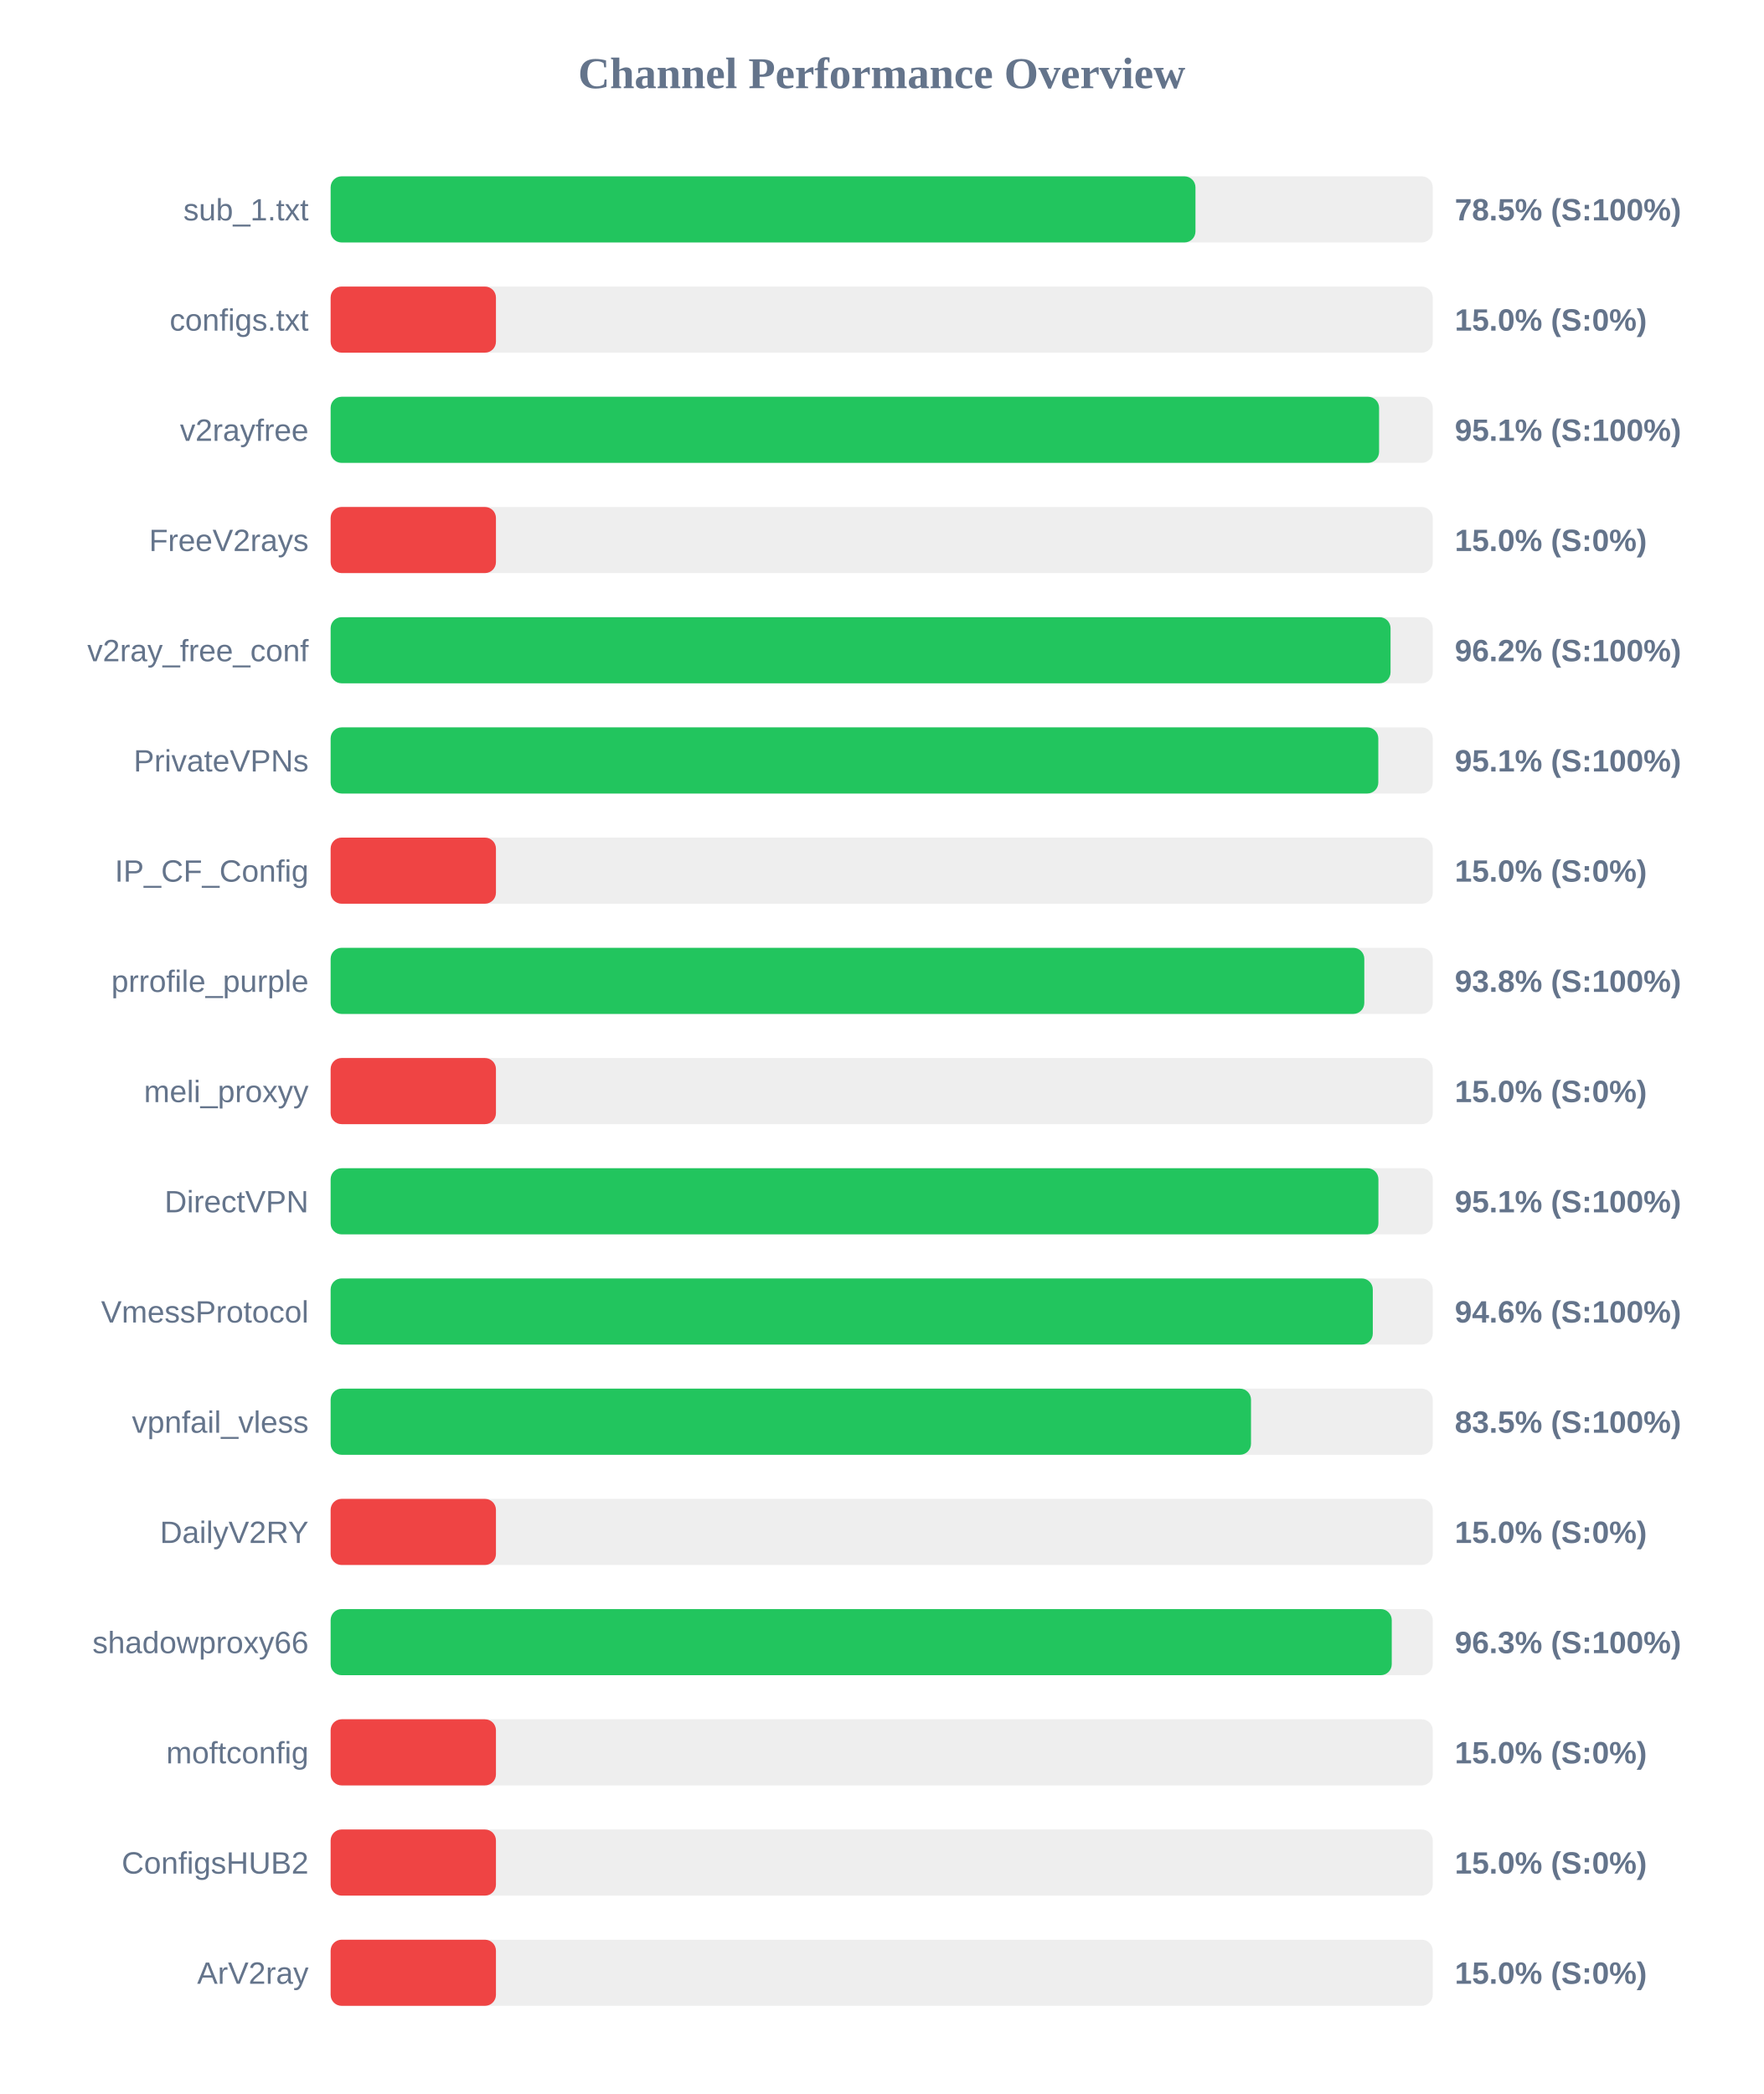
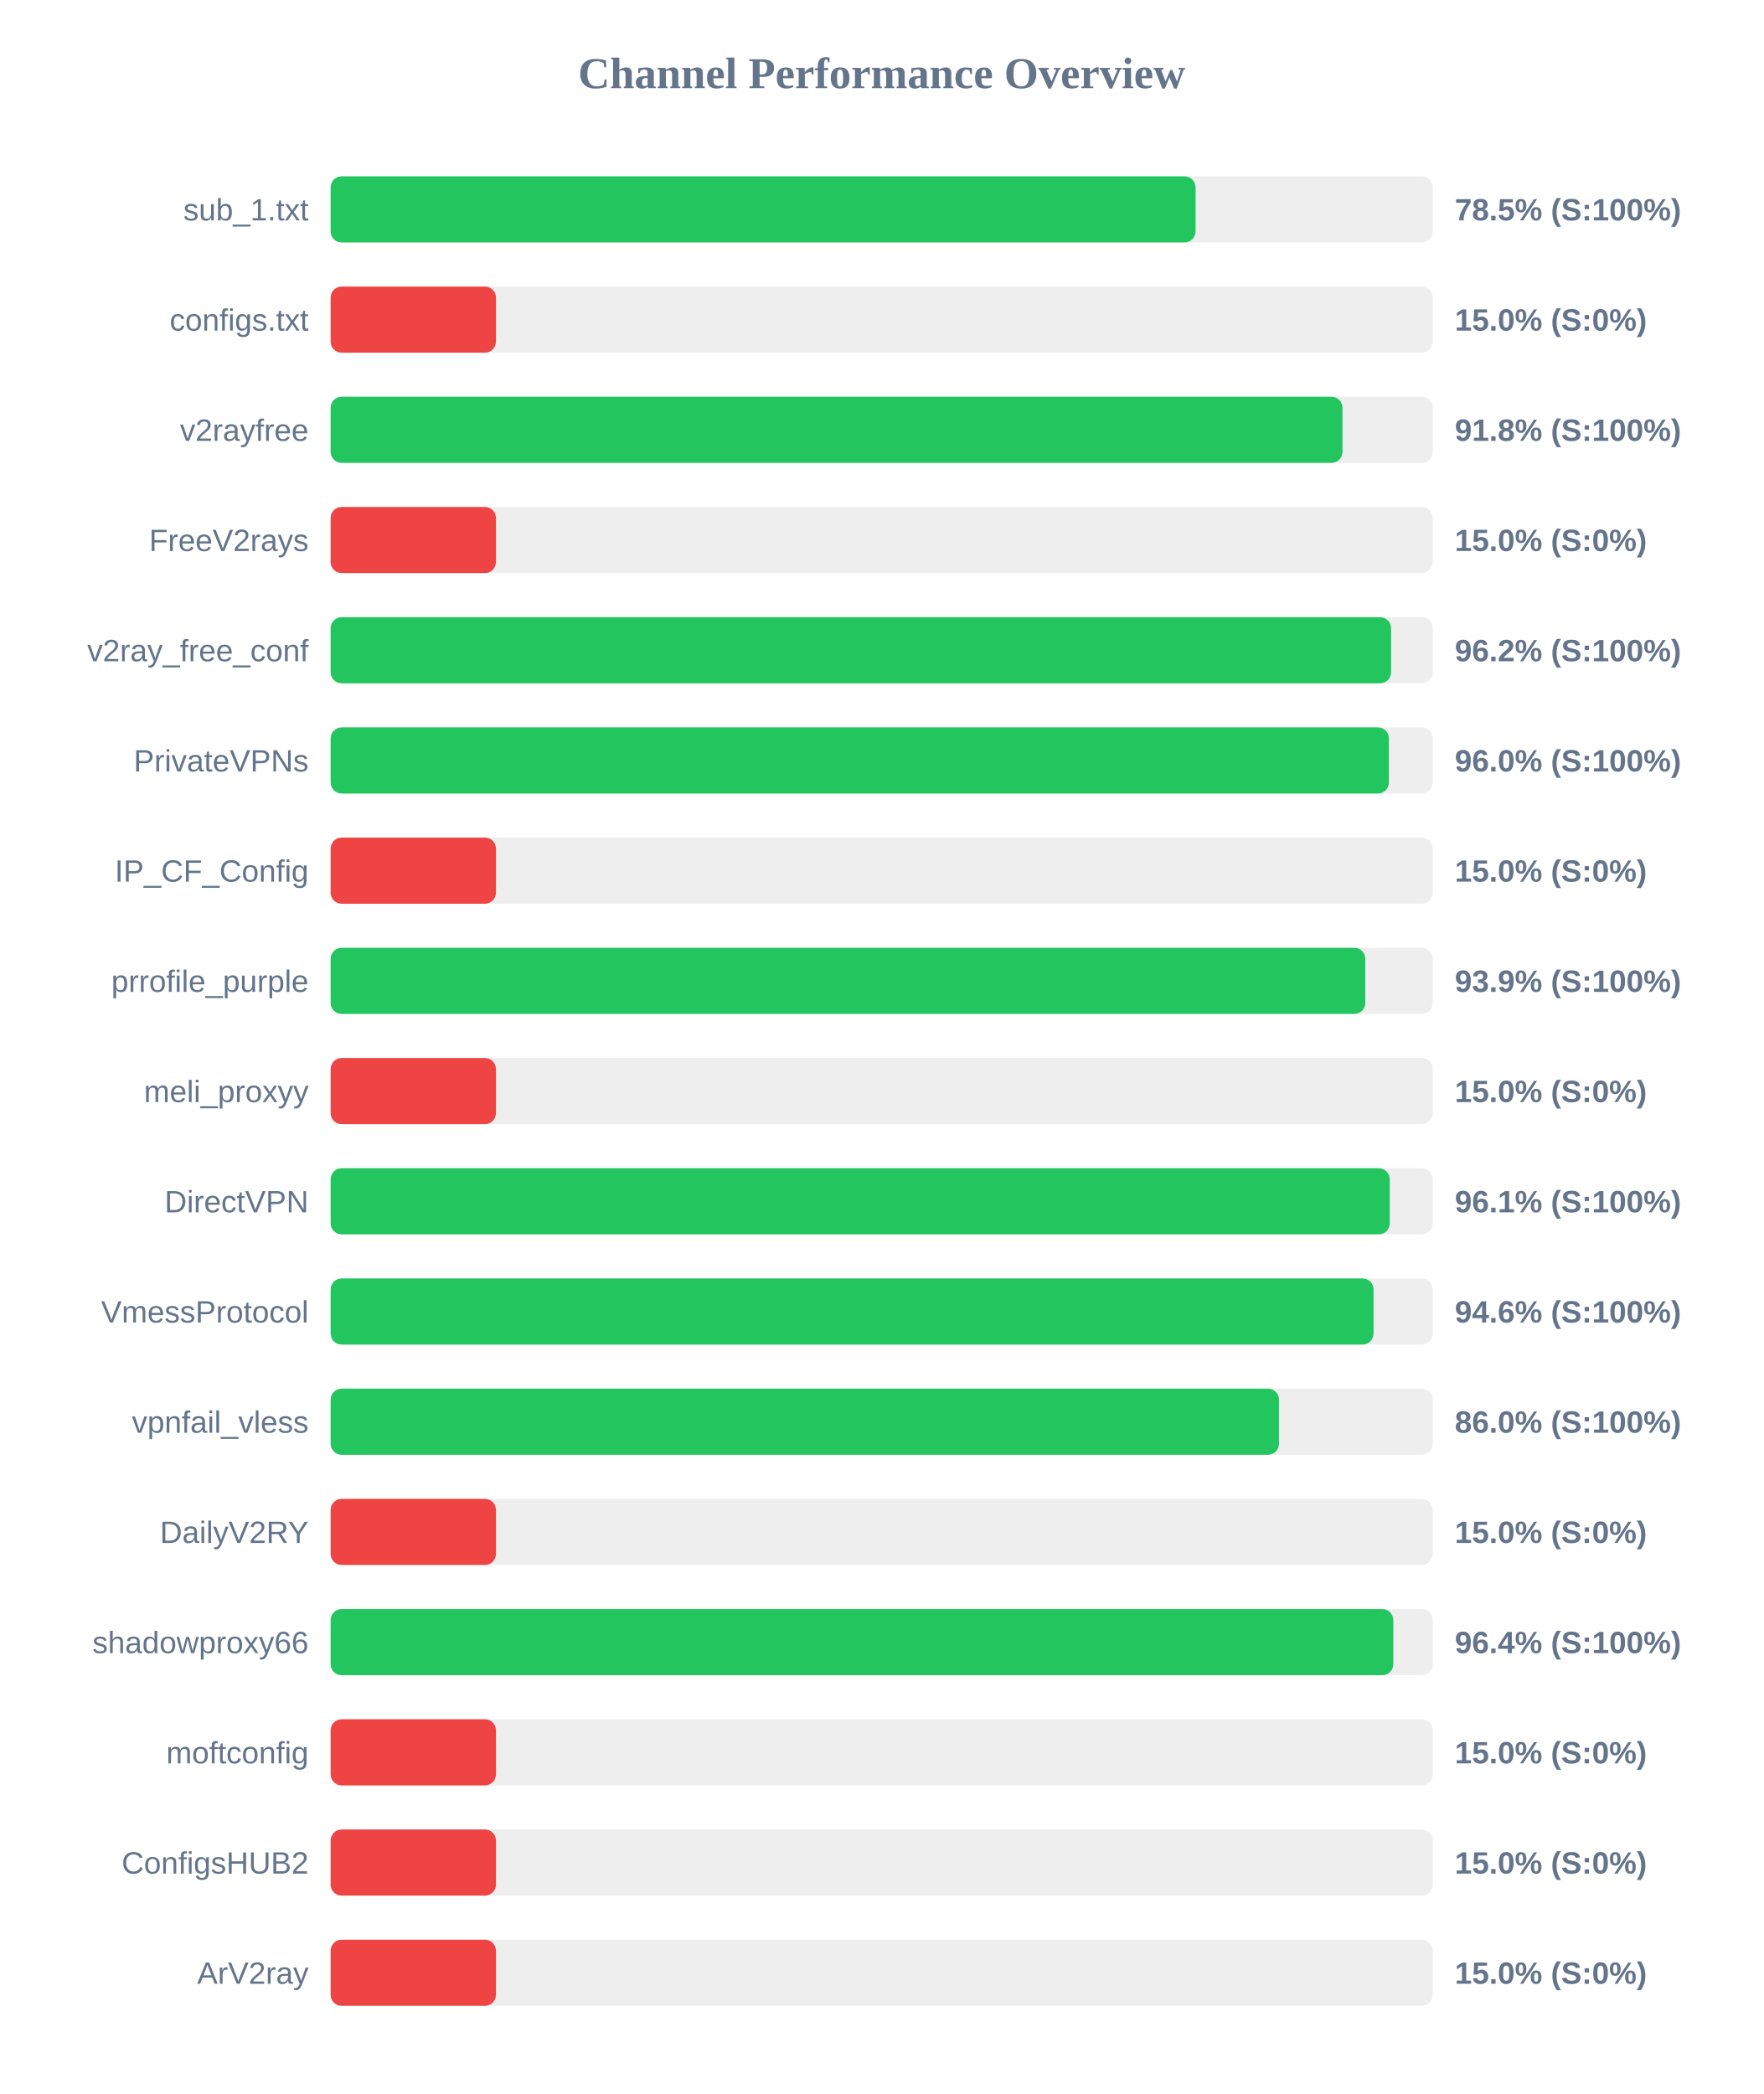
<svg xmlns="http://www.w3.org/2000/svg" width="800" height="950" version="1.1">
  <style>
        .row { font: 14px Arial; fill: #64748b; }
        .score { font: bold 14px Arial; fill: #64748b; }
    </style>
  <text x="400" y="40" text-anchor="middle" font-size="20px" font-weight="bold" fill="#64748b">Channel Performance Overview</text>
  <rect x="150" y="80" width="500" height="30" fill="#eee" rx="5" />
-   <rect x="150" y="80" width="392.35" height="30" fill="#22c55e" rx="5" />
+   <rect x="150" y="80" width="392.4" height="30" fill="#22c55e" rx="5" />
  <text x="140" y="100" text-anchor="end" class="row">sub_1.txt</text>
  <text x="660" y="100" text-anchor="start" class="score">78.5% (S:100%)</text>
  <rect x="150" y="130" width="500" height="30" fill="#eee" rx="5" />
  <rect x="150" y="130" width="75.0" height="30" fill="#ef4444" rx="5" />
  <text x="140" y="150" text-anchor="end" class="row">configs.txt</text>
  <text x="660" y="150" text-anchor="start" class="score">15.0% (S:0%)</text>
  <rect x="150" y="180" width="500" height="30" fill="#eee" rx="5" />
-   <rect x="150" y="180" width="475.65" height="30" fill="#22c55e" rx="5" />
+   <rect x="150" y="180" width="459.05" height="30" fill="#22c55e" rx="5" />
  <text x="140" y="200" text-anchor="end" class="row">v2rayfree</text>
-   <text x="660" y="200" text-anchor="start" class="score">95.1% (S:100%)</text>
+   <text x="660" y="200" text-anchor="start" class="score">91.8% (S:100%)</text>
  <rect x="150" y="230" width="500" height="30" fill="#eee" rx="5" />
  <rect x="150" y="230" width="75.0" height="30" fill="#ef4444" rx="5" />
  <text x="140" y="250" text-anchor="end" class="row">FreeV2rays</text>
  <text x="660" y="250" text-anchor="start" class="score">15.0% (S:0%)</text>
  <rect x="150" y="280" width="500" height="30" fill="#eee" rx="5" />
-   <rect x="150" y="280" width="480.85" height="30" fill="#22c55e" rx="5" />
+   <rect x="150" y="280" width="481.1" height="30" fill="#22c55e" rx="5" />
  <text x="140" y="300" text-anchor="end" class="row">v2ray_free_conf</text>
  <text x="660" y="300" text-anchor="start" class="score">96.2% (S:100%)</text>
  <rect x="150" y="330" width="500" height="30" fill="#eee" rx="5" />
-   <rect x="150" y="330" width="475.3" height="30" fill="#22c55e" rx="5" />
+   <rect x="150" y="330" width="480.1" height="30" fill="#22c55e" rx="5" />
  <text x="140" y="350" text-anchor="end" class="row">PrivateVPNs</text>
-   <text x="660" y="350" text-anchor="start" class="score">95.1% (S:100%)</text>
+   <text x="660" y="350" text-anchor="start" class="score">96.0% (S:100%)</text>
  <rect x="150" y="380" width="500" height="30" fill="#eee" rx="5" />
  <rect x="150" y="380" width="75.0" height="30" fill="#ef4444" rx="5" />
  <text x="140" y="400" text-anchor="end" class="row">IP_CF_Config</text>
  <text x="660" y="400" text-anchor="start" class="score">15.0% (S:0%)</text>
  <rect x="150" y="430" width="500" height="30" fill="#eee" rx="5" />
-   <rect x="150" y="430" width="468.95" height="30" fill="#22c55e" rx="5" />
+   <rect x="150" y="430" width="469.4" height="30" fill="#22c55e" rx="5" />
  <text x="140" y="450" text-anchor="end" class="row">prrofile_purple</text>
-   <text x="660" y="450" text-anchor="start" class="score">93.8% (S:100%)</text>
+   <text x="660" y="450" text-anchor="start" class="score">93.9% (S:100%)</text>
  <rect x="150" y="480" width="500" height="30" fill="#eee" rx="5" />
  <rect x="150" y="480" width="75.0" height="30" fill="#ef4444" rx="5" />
  <text x="140" y="500" text-anchor="end" class="row">meli_proxyy</text>
  <text x="660" y="500" text-anchor="start" class="score">15.0% (S:0%)</text>
  <rect x="150" y="530" width="500" height="30" fill="#eee" rx="5" />
-   <rect x="150" y="530" width="475.35" height="30" fill="#22c55e" rx="5" />
+   <rect x="150" y="530" width="480.5" height="30" fill="#22c55e" rx="5" />
  <text x="140" y="550" text-anchor="end" class="row">DirectVPN</text>
-   <text x="660" y="550" text-anchor="start" class="score">95.1% (S:100%)</text>
+   <text x="660" y="550" text-anchor="start" class="score">96.1% (S:100%)</text>
  <rect x="150" y="580" width="500" height="30" fill="#eee" rx="5" />
-   <rect x="150" y="580" width="472.8" height="30" fill="#22c55e" rx="5" />
+   <rect x="150" y="580" width="473.15" height="30" fill="#22c55e" rx="5" />
  <text x="140" y="600" text-anchor="end" class="row">VmessProtocol</text>
  <text x="660" y="600" text-anchor="start" class="score">94.6% (S:100%)</text>
  <rect x="150" y="630" width="500" height="30" fill="#eee" rx="5" />
-   <rect x="150" y="630" width="417.55" height="30" fill="#22c55e" rx="5" />
+   <rect x="150" y="630" width="430.25" height="30" fill="#22c55e" rx="5" />
  <text x="140" y="650" text-anchor="end" class="row">vpnfail_vless</text>
-   <text x="660" y="650" text-anchor="start" class="score">83.5% (S:100%)</text>
+   <text x="660" y="650" text-anchor="start" class="score">86.0% (S:100%)</text>
  <rect x="150" y="680" width="500" height="30" fill="#eee" rx="5" />
  <rect x="150" y="680" width="75.0" height="30" fill="#ef4444" rx="5" />
  <text x="140" y="700" text-anchor="end" class="row">DailyV2RY</text>
  <text x="660" y="700" text-anchor="start" class="score">15.0% (S:0%)</text>
  <rect x="150" y="730" width="500" height="30" fill="#eee" rx="5" />
-   <rect x="150" y="730" width="481.4" height="30" fill="#22c55e" rx="5" />
+   <rect x="150" y="730" width="482.1" height="30" fill="#22c55e" rx="5" />
  <text x="140" y="750" text-anchor="end" class="row">shadowproxy66</text>
-   <text x="660" y="750" text-anchor="start" class="score">96.3% (S:100%)</text>
+   <text x="660" y="750" text-anchor="start" class="score">96.4% (S:100%)</text>
  <rect x="150" y="780" width="500" height="30" fill="#eee" rx="5" />
  <rect x="150" y="780" width="75.0" height="30" fill="#ef4444" rx="5" />
  <text x="140" y="800" text-anchor="end" class="row">moftconfig</text>
  <text x="660" y="800" text-anchor="start" class="score">15.0% (S:0%)</text>
  <rect x="150" y="830" width="500" height="30" fill="#eee" rx="5" />
  <rect x="150" y="830" width="75.0" height="30" fill="#ef4444" rx="5" />
  <text x="140" y="850" text-anchor="end" class="row">ConfigsHUB2</text>
  <text x="660" y="850" text-anchor="start" class="score">15.0% (S:0%)</text>
  <rect x="150" y="880" width="500" height="30" fill="#eee" rx="5" />
  <rect x="150" y="880" width="75.0" height="30" fill="#ef4444" rx="5" />
  <text x="140" y="900" text-anchor="end" class="row">ArV2ray</text>
  <text x="660" y="900" text-anchor="start" class="score">15.0% (S:0%)</text>
</svg>
